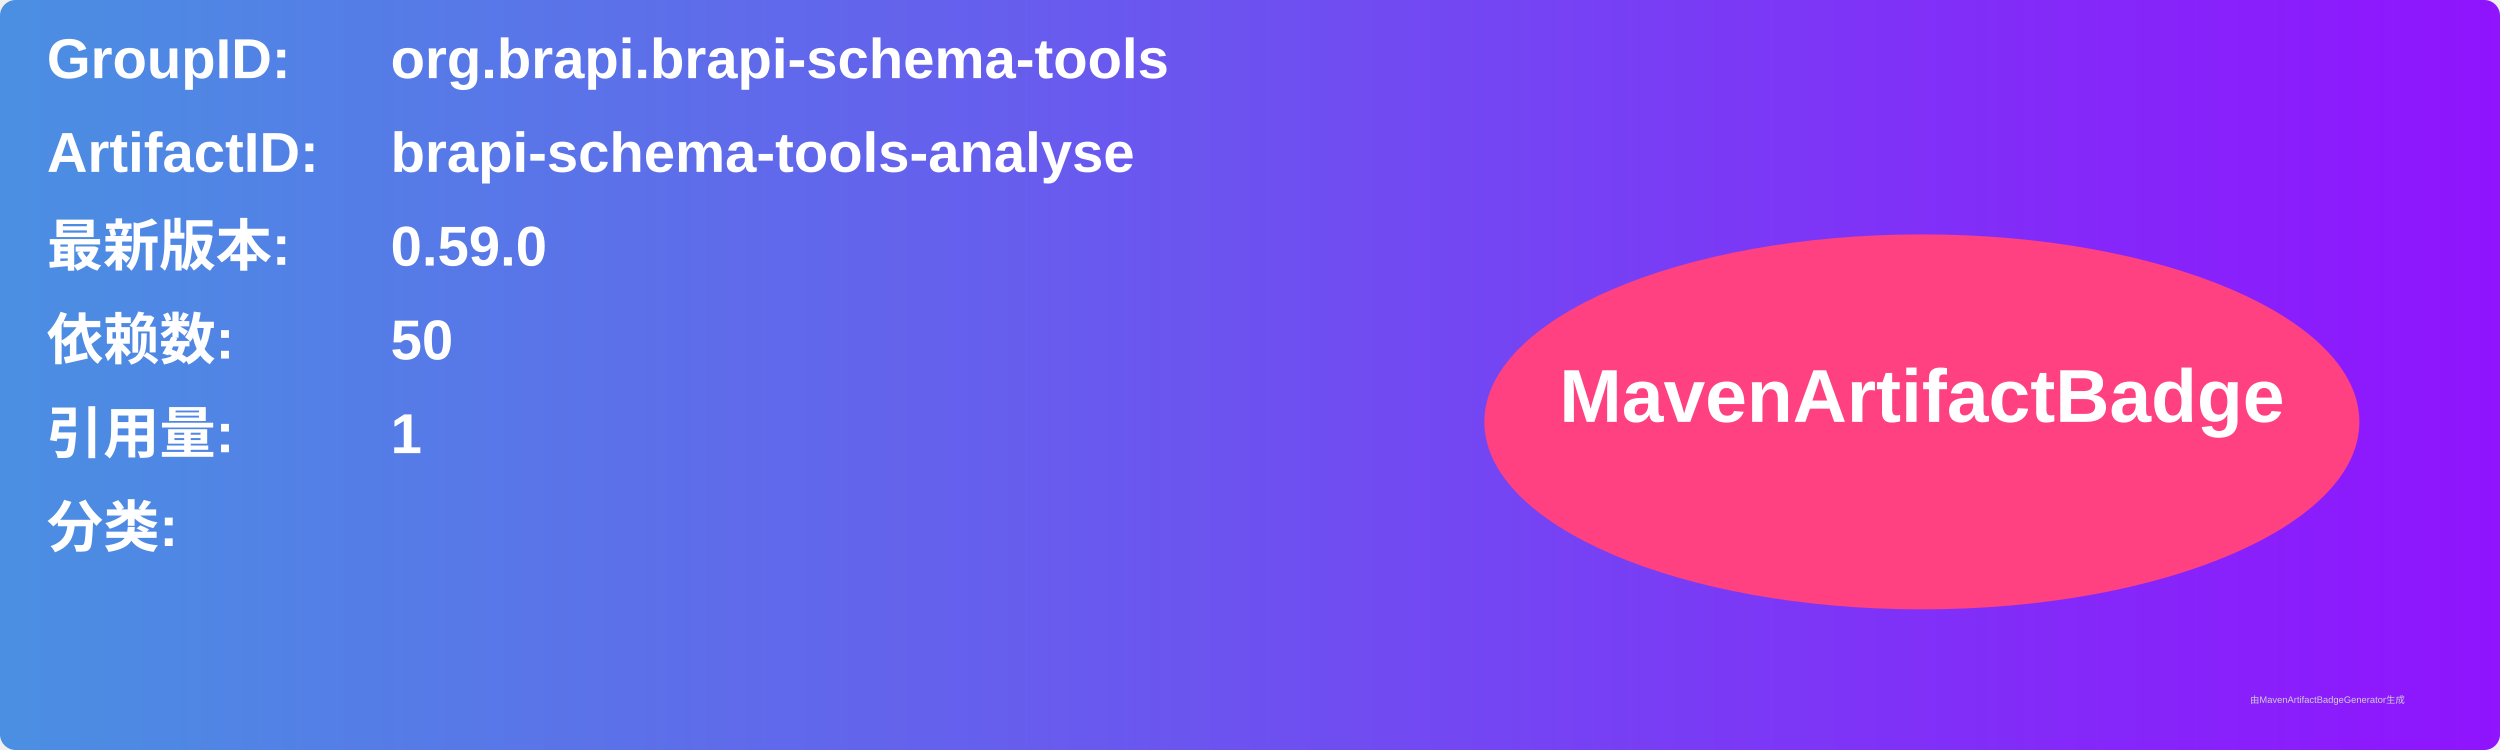
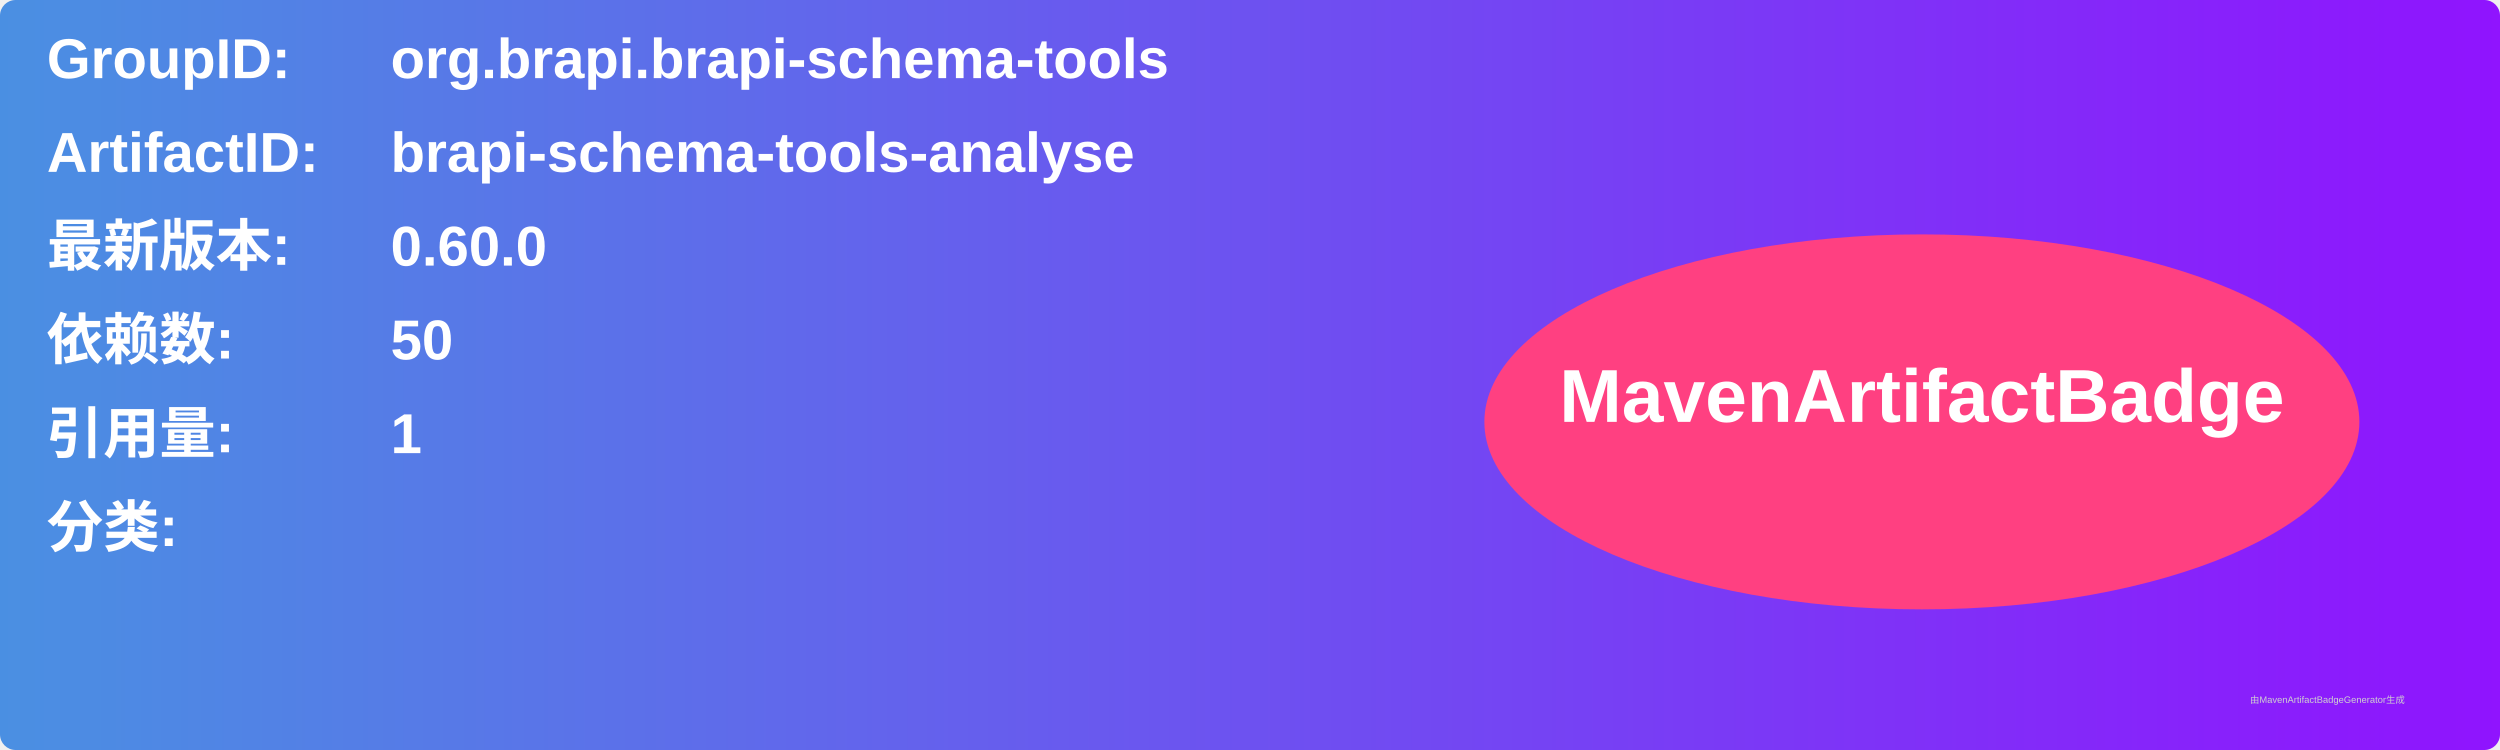
<svg xmlns="http://www.w3.org/2000/svg" width="800" height="240" viewBox="0 0 800 240">
  <linearGradient id="grad" x1="0%" y1="0%" x2="100%" y2="0%">
    <stop offset="0%" stop-color="#4a90e2" />
    <stop offset="100%" stop-color="#9013fe" />
  </linearGradient>
  <rect width="100%" height="100%" rx="5" ry="5" fill="url(#grad)" />
  <g transform="translate(15, 15)">
    <text x="0" y="10" font-family="Arial" font-size="18" fill="white" font-weight="bold" width="260">GroupID:</text>
    <text x="110" y="10" font-family="Arial" font-size="18" fill="white" font-weight="bold" width="460">org.brapi.brapi-schema-tools</text>
    <text x="0" y="40" font-family="Arial" font-size="18" fill="white" font-weight="bold" width="260">ArtifactID:</text>
    <text x="110" y="40" font-family="Arial" font-size="18" fill="white" font-weight="bold" width="460">brapi-schema-tools-analyse</text>
    <text x="0" y="70" font-family="Arial" font-size="18" fill="white" font-weight="bold">最新版本:</text>
    <text x="110" y="70" font-family="Arial" font-size="18" fill="white" font-weight="bold">
-       <tspan font-weight="bold">0.59.0</tspan>
+       <tspan font-weight="bold">0.60.0</tspan>
    </text>
    <text x="0" y="100" font-family="Arial" font-size="18" fill="white" font-weight="bold">依赖数: </text>
    <text x="110" y="100" font-family="Arial" font-size="18" fill="white">
      <tspan font-weight="bold">50</tspan>
    </text>
    <text x="0" y="130" font-family="Arial" font-size="18" fill="white" font-weight="bold">引用量: </text>
    <text x="110" y="130" font-family="Arial" font-size="18" fill="white">
      <tspan font-weight="bold">1</tspan>
    </text>
    <text x="0" y="160" font-family="Arial" font-size="18" fill="white" font-weight="bold">分类:</text>
    <text x="10" y="190" font-family="Arial" font-size="10" fill="white">
      <tspan font-weight="bold" />
    </text>
    <ellipse cx="600" cy="120" rx="140" ry="60" fill="#ff4081" />
    <text x="600" y="120" text-anchor="middle" font-family="Arial" font-size="24" fill="white" font-weight="bold">MavenArtifactBadge</text>
  </g>
  <text x="720" y="225" font-family="Arial" font-size="3" fill="#d0d0d0">由MavenArtifactBadgeGenerator生成</text>
</svg>
